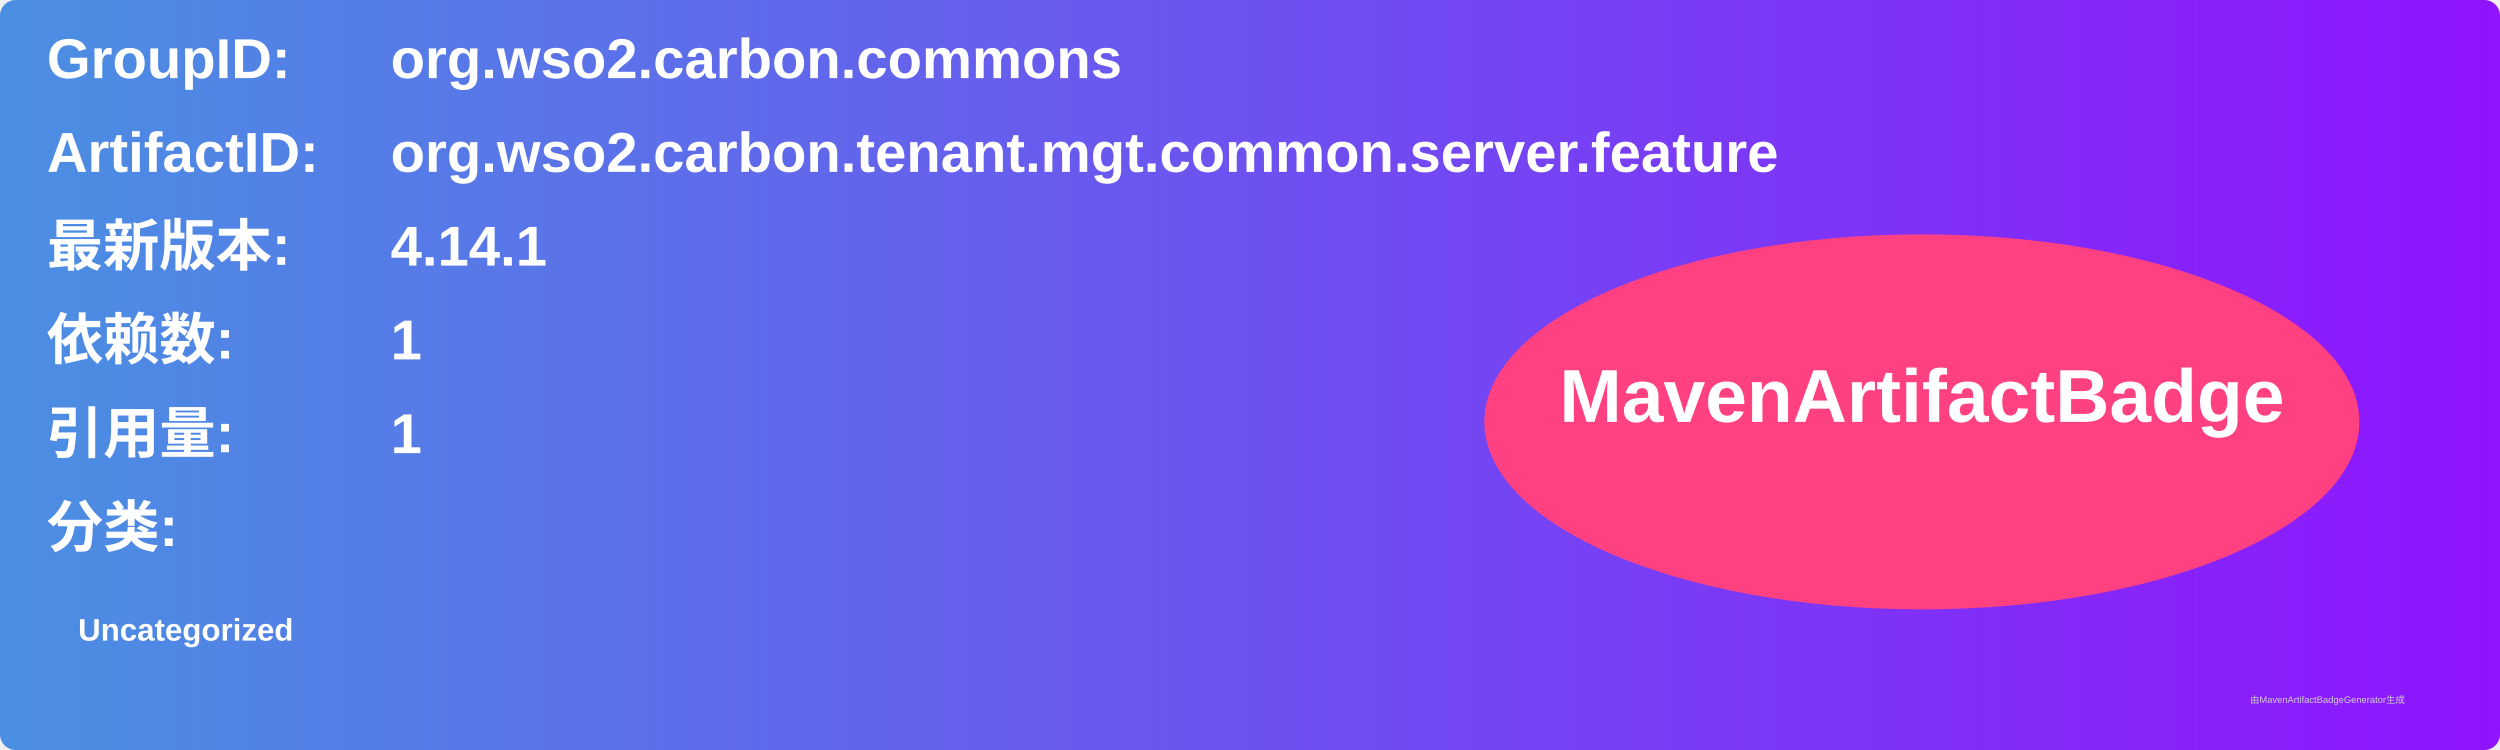
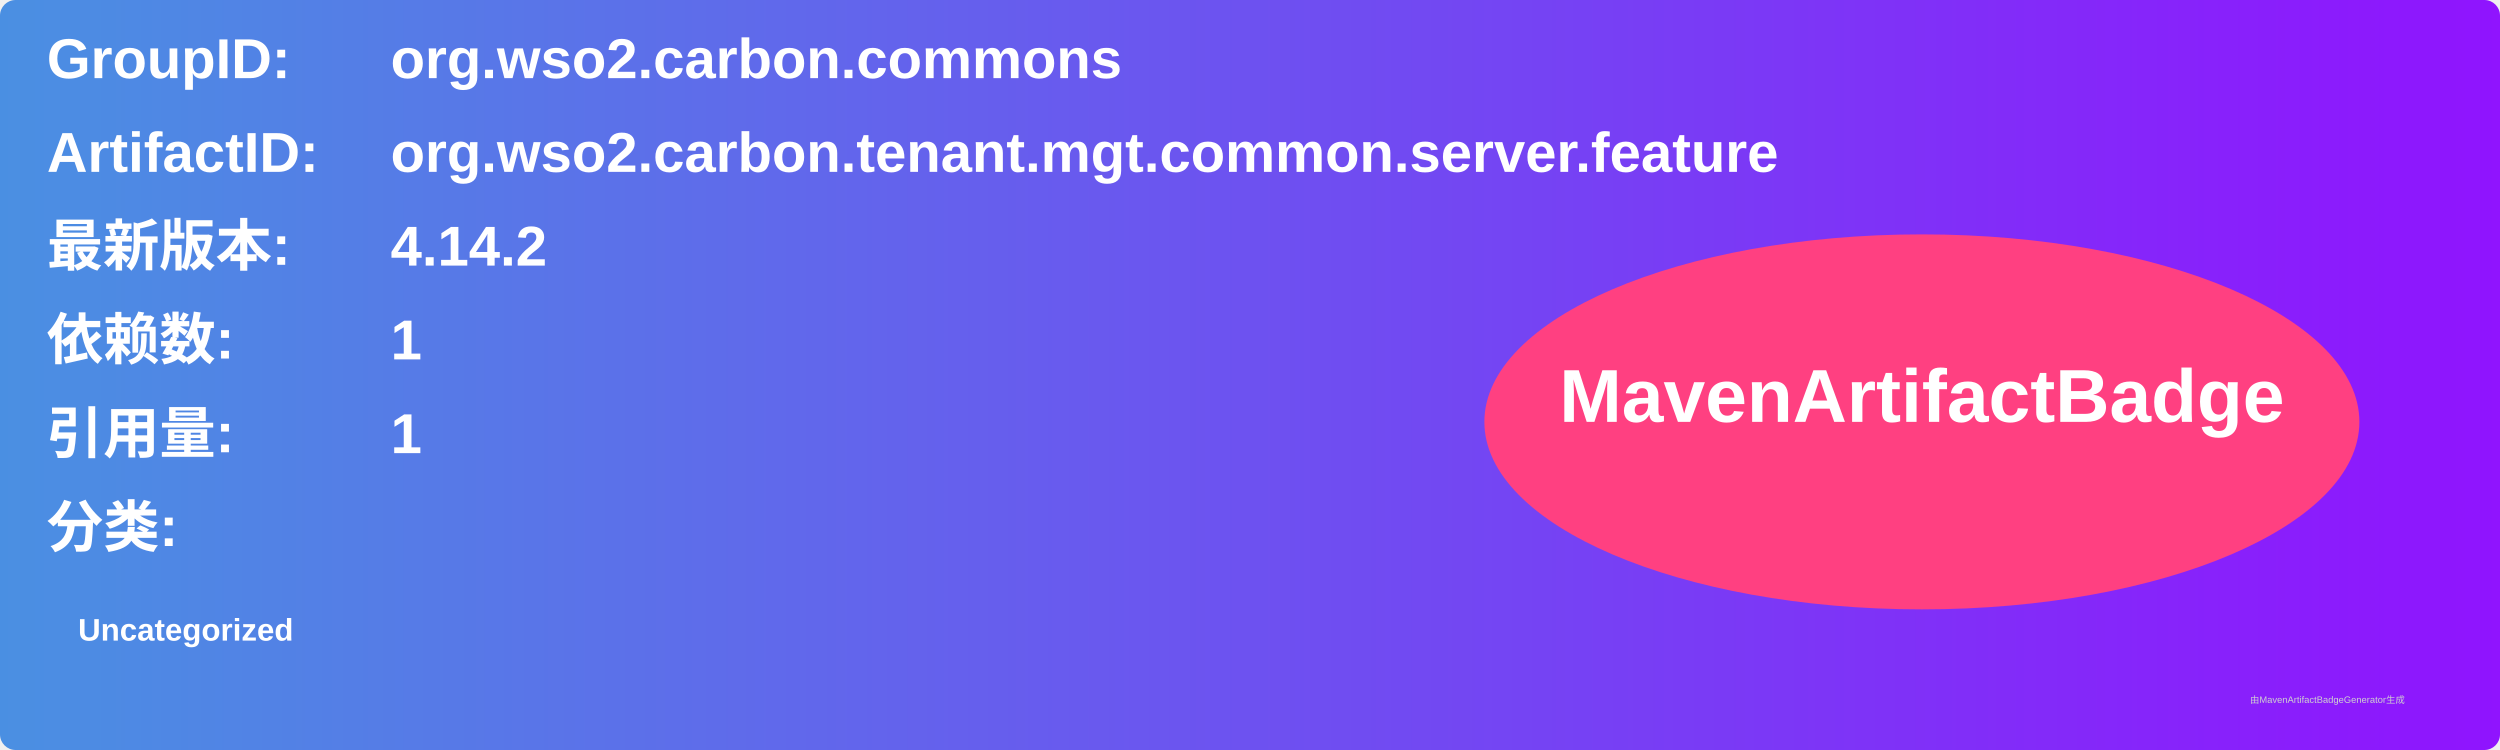
<svg xmlns="http://www.w3.org/2000/svg" width="800" height="240" viewBox="0 0 800 240">
  <linearGradient id="grad" x1="0%" y1="0%" x2="100%" y2="0%">
    <stop offset="0%" stop-color="#4a90e2" />
    <stop offset="100%" stop-color="#9013fe" />
  </linearGradient>
  <rect width="100%" height="100%" rx="5" ry="5" fill="url(#grad)" />
  <g transform="translate(15, 15)">
    <text x="0" y="10" font-family="Arial" font-size="18" fill="white" font-weight="bold" width="260">GroupID:</text>
    <text x="110" y="10" font-family="Arial" font-size="18" fill="white" font-weight="bold" width="460">org.wso2.carbon.commons</text>
    <text x="0" y="40" font-family="Arial" font-size="18" fill="white" font-weight="bold" width="260">ArtifactID:</text>
    <text x="110" y="40" font-family="Arial" font-size="18" fill="white" font-weight="bold" width="460">org.wso2.carbon.tenant.mgt.common.server.feature</text>
    <text x="0" y="70" font-family="Arial" font-size="18" fill="white" font-weight="bold">最新版本:</text>
    <text x="110" y="70" font-family="Arial" font-size="18" fill="white" font-weight="bold">
-       <tspan font-weight="bold">4.14.1</tspan>
+       <tspan font-weight="bold">4.14.2</tspan>
    </text>
    <text x="0" y="100" font-family="Arial" font-size="18" fill="white" font-weight="bold">依赖数: </text>
    <text x="110" y="100" font-family="Arial" font-size="18" fill="white">
      <tspan font-weight="bold">1</tspan>
    </text>
    <text x="0" y="130" font-family="Arial" font-size="18" fill="white" font-weight="bold">引用量: </text>
    <text x="110" y="130" font-family="Arial" font-size="18" fill="white">
      <tspan font-weight="bold">1</tspan>
    </text>
    <text x="0" y="160" font-family="Arial" font-size="18" fill="white" font-weight="bold">分类:</text>
    <text x="10" y="190" font-family="Arial" font-size="10" fill="white">
      <tspan font-weight="bold">Uncategorized</tspan>
    </text>
    <ellipse cx="600" cy="120" rx="140" ry="60" fill="#ff4081" />
    <text x="600" y="120" text-anchor="middle" font-family="Arial" font-size="24" fill="white" font-weight="bold">MavenArtifactBadge</text>
  </g>
  <text x="720" y="225" font-family="Arial" font-size="3" fill="#d0d0d0">由MavenArtifactBadgeGenerator生成</text>
</svg>
